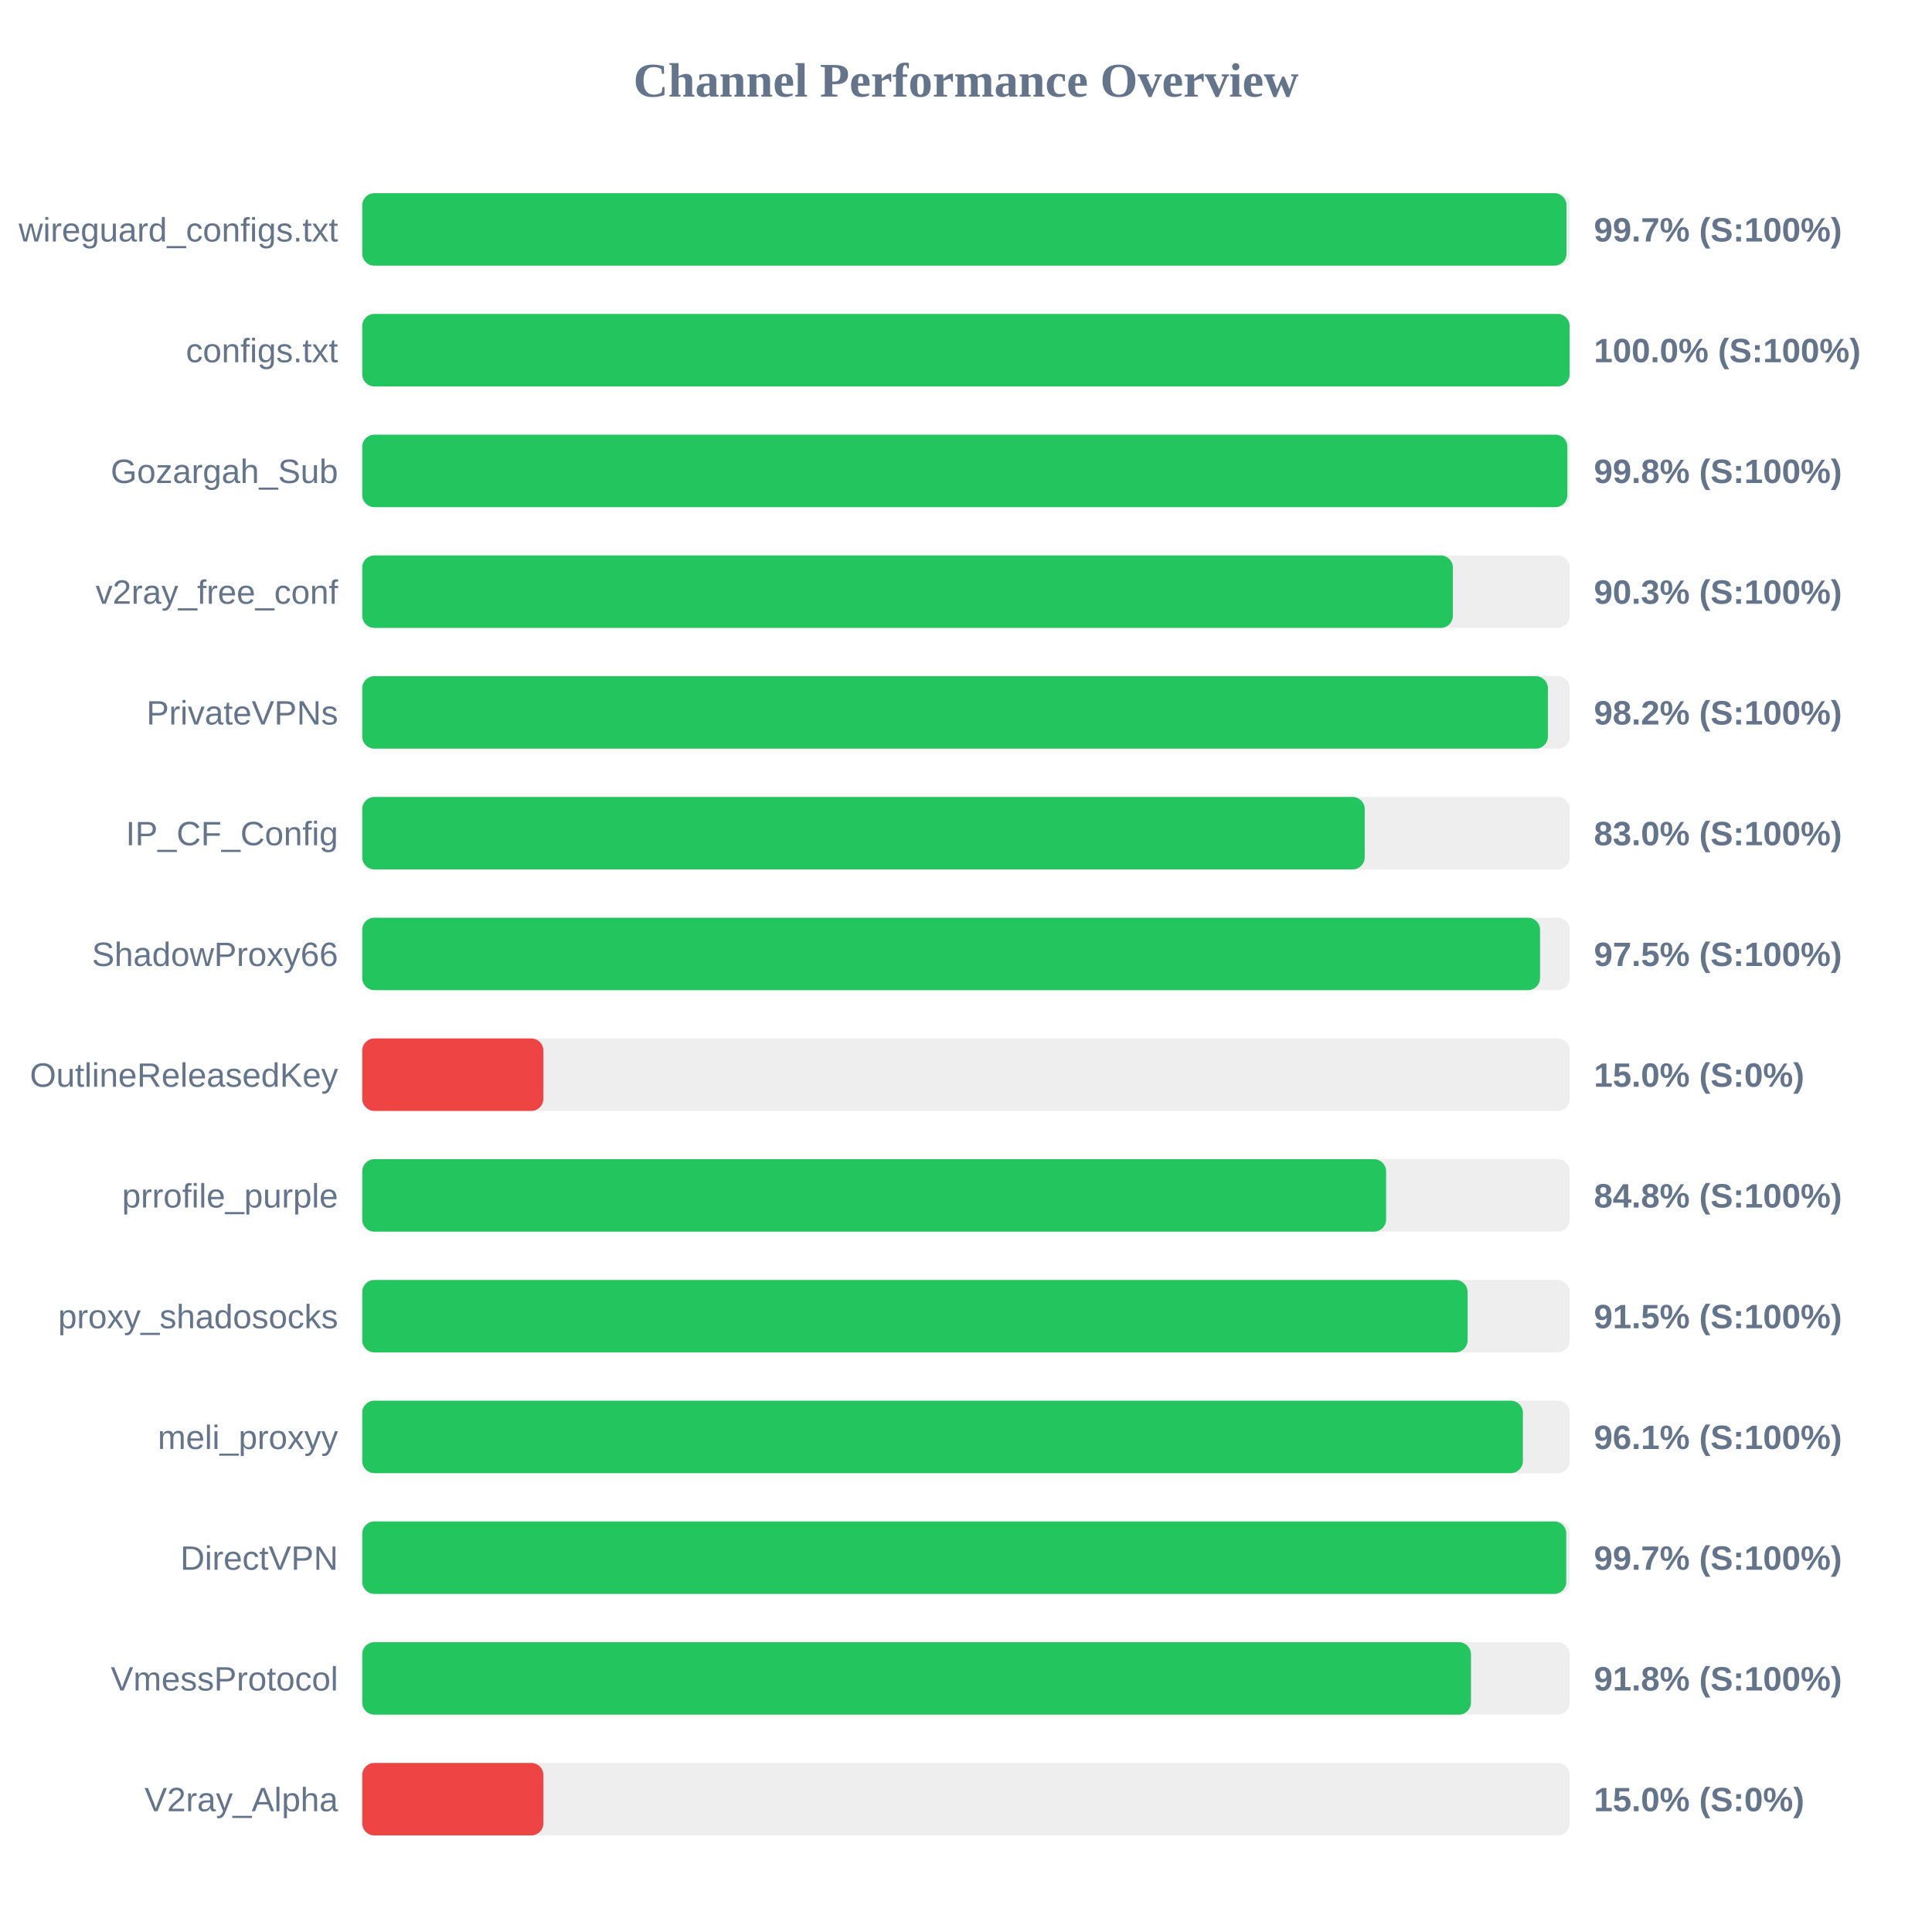
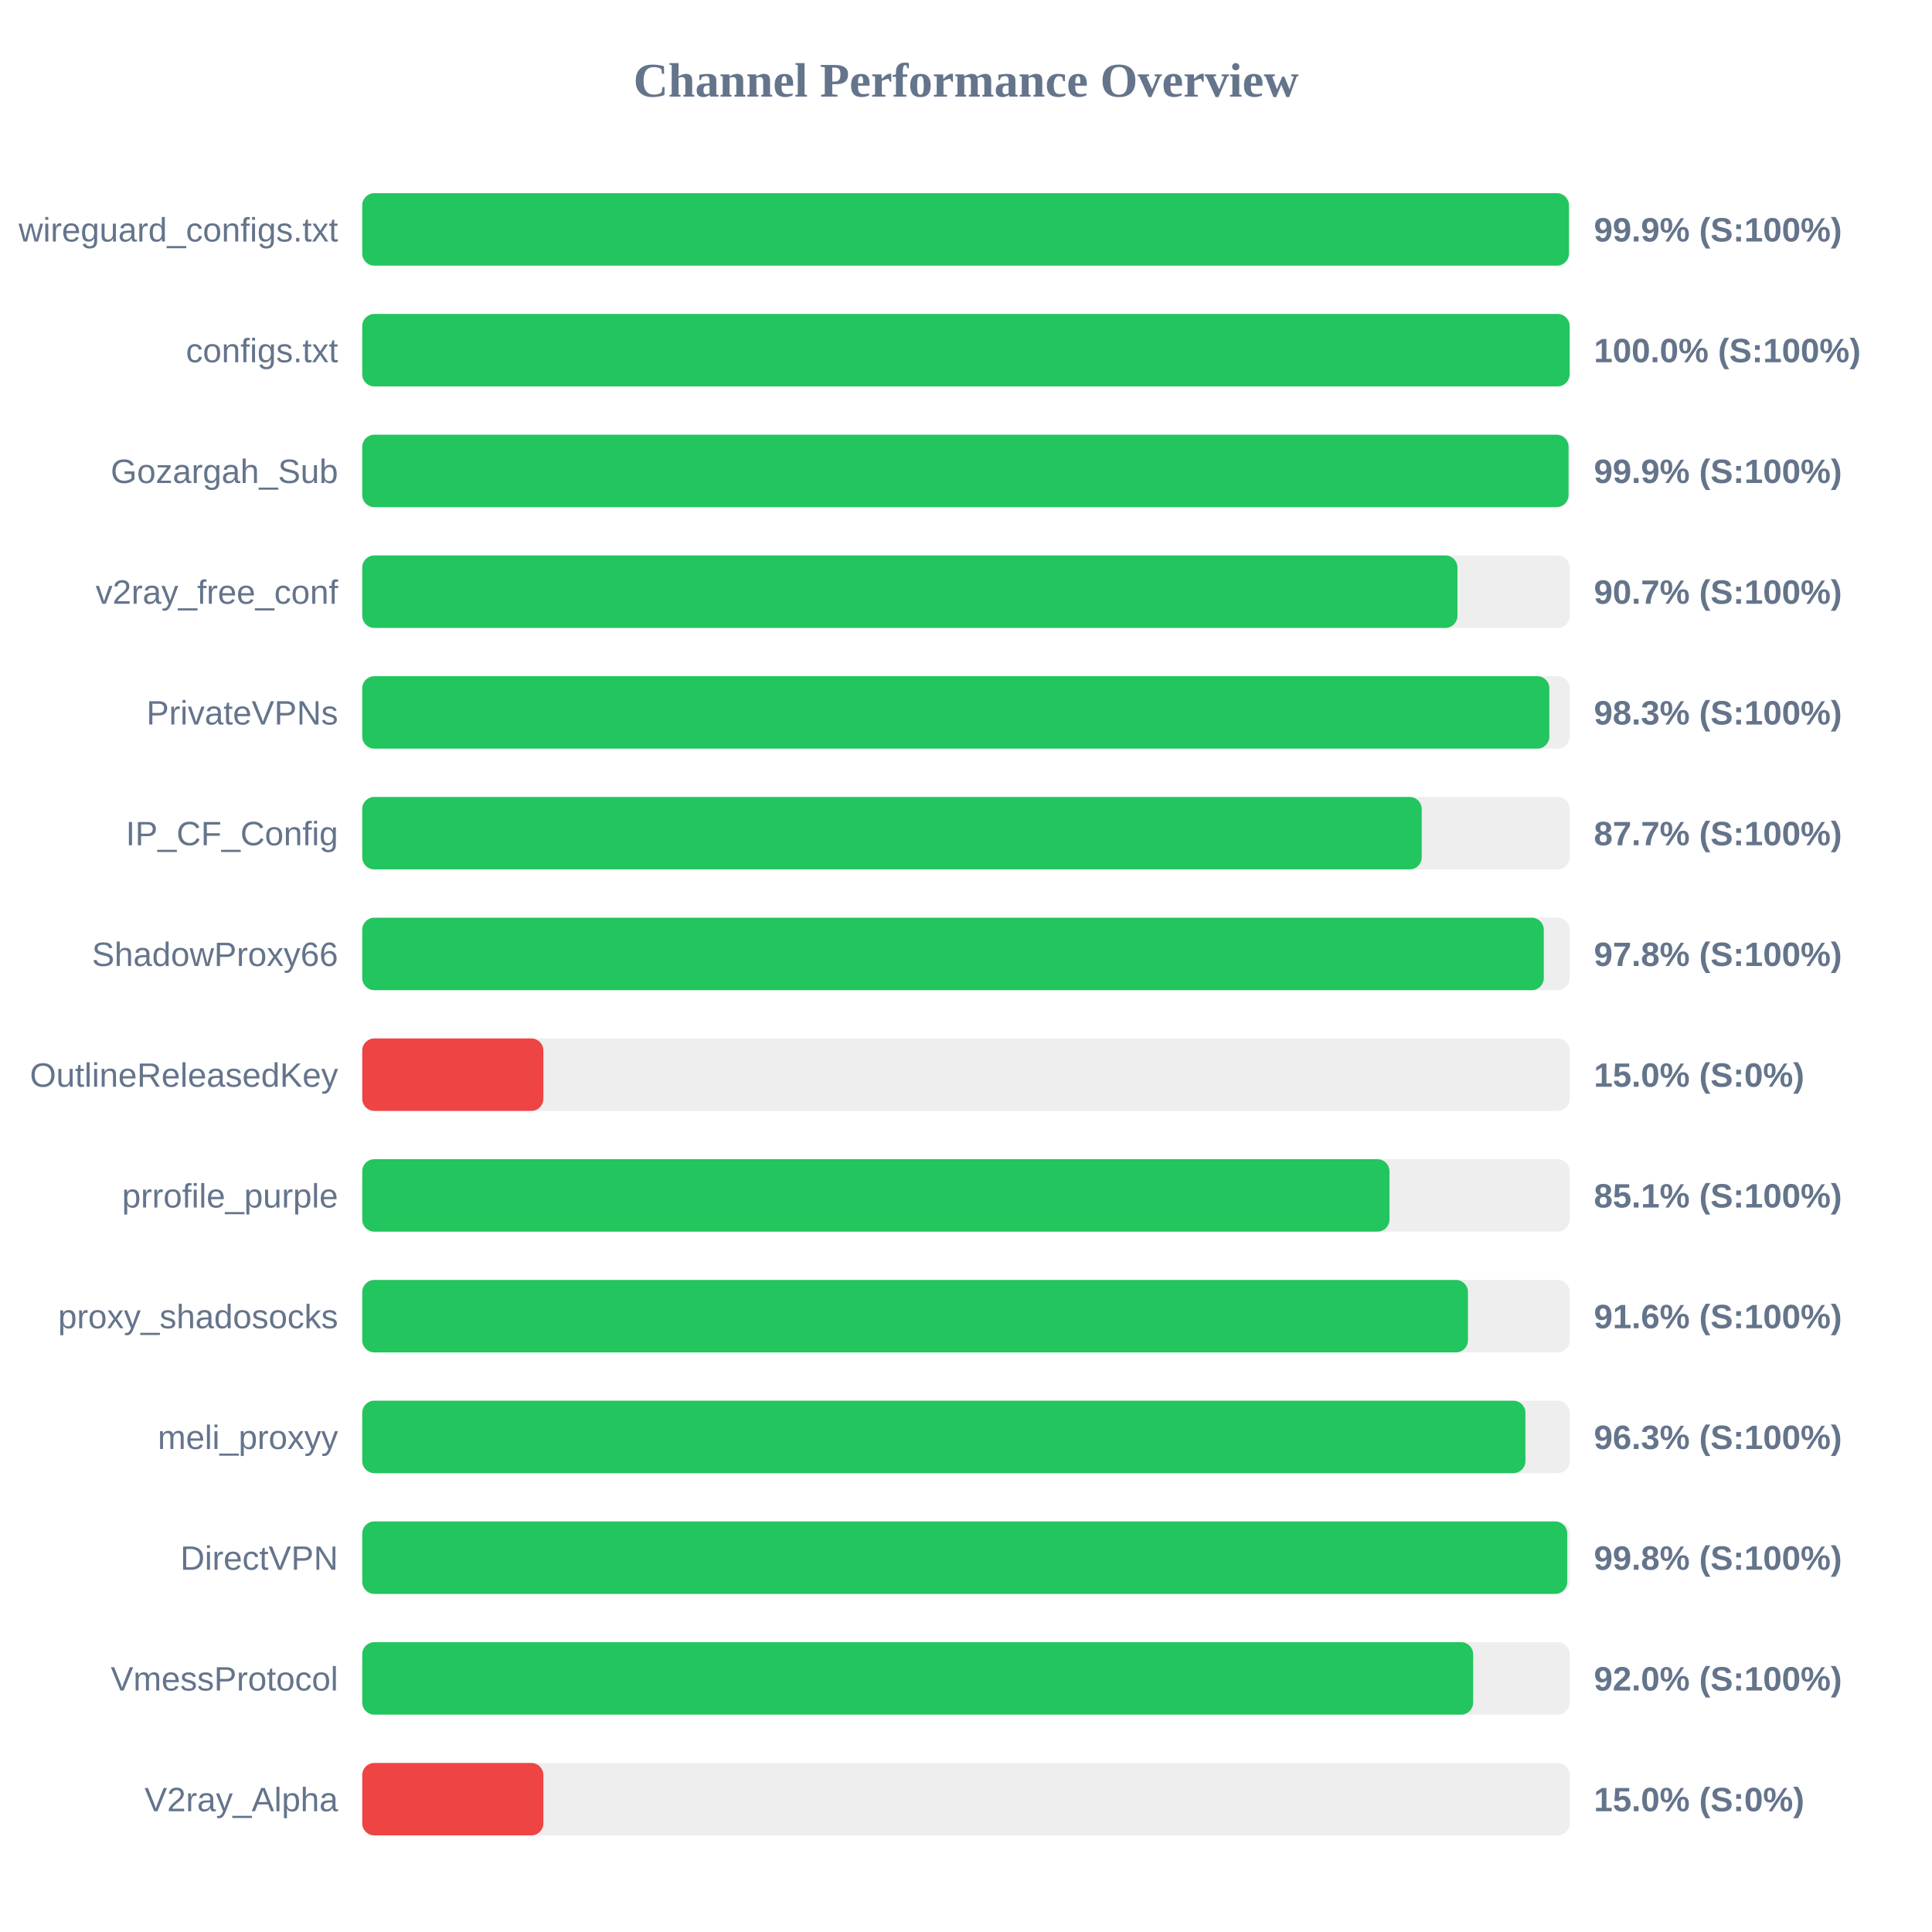
<svg xmlns="http://www.w3.org/2000/svg" width="800" height="800" version="1.1">
  <style>
        .row { font: 14px Arial; fill: #64748b; }
        .score { font: bold 14px Arial; fill: #64748b; }
    </style>
  <text x="400" y="40" text-anchor="middle" font-size="20px" font-weight="bold" fill="#64748b">Channel Performance Overview</text>
  <rect x="150" y="80" width="500" height="30" fill="#eee" rx="5" />
-   <rect x="150" y="80" width="498.65" height="30" fill="#22c55e" rx="5" />
+   <rect x="150" y="80" width="499.65" height="30" fill="#22c55e" rx="5" />
  <text x="140" y="100" text-anchor="end" class="row">wireguard_configs.txt</text>
-   <text x="660" y="100" text-anchor="start" class="score">99.7% (S:100%)</text>
+   <text x="660" y="100" text-anchor="start" class="score">99.9% (S:100%)</text>
  <rect x="150" y="130" width="500" height="30" fill="#eee" rx="5" />
  <rect x="150" y="130" width="499.95" height="30" fill="#22c55e" rx="5" />
  <text x="140" y="150" text-anchor="end" class="row">configs.txt</text>
  <text x="660" y="150" text-anchor="start" class="score">100.0% (S:100%)</text>
  <rect x="150" y="180" width="500" height="30" fill="#eee" rx="5" />
-   <rect x="150" y="180" width="499.0" height="30" fill="#22c55e" rx="5" />
+   <rect x="150" y="180" width="499.5" height="30" fill="#22c55e" rx="5" />
  <text x="140" y="200" text-anchor="end" class="row">Gozargah_Sub</text>
-   <text x="660" y="200" text-anchor="start" class="score">99.8% (S:100%)</text>
+   <text x="660" y="200" text-anchor="start" class="score">99.9% (S:100%)</text>
  <rect x="150" y="230" width="500" height="30" fill="#eee" rx="5" />
-   <rect x="150" y="230" width="451.6" height="30" fill="#22c55e" rx="5" />
+   <rect x="150" y="230" width="453.5" height="30" fill="#22c55e" rx="5" />
  <text x="140" y="250" text-anchor="end" class="row">v2ray_free_conf</text>
-   <text x="660" y="250" text-anchor="start" class="score">90.3% (S:100%)</text>
+   <text x="660" y="250" text-anchor="start" class="score">90.7% (S:100%)</text>
  <rect x="150" y="280" width="500" height="30" fill="#eee" rx="5" />
-   <rect x="150" y="280" width="490.95" height="30" fill="#22c55e" rx="5" />
+   <rect x="150" y="280" width="491.55" height="30" fill="#22c55e" rx="5" />
  <text x="140" y="300" text-anchor="end" class="row">PrivateVPNs</text>
-   <text x="660" y="300" text-anchor="start" class="score">98.2% (S:100%)</text>
+   <text x="660" y="300" text-anchor="start" class="score">98.3% (S:100%)</text>
  <rect x="150" y="330" width="500" height="30" fill="#eee" rx="5" />
-   <rect x="150" y="330" width="415.1" height="30" fill="#22c55e" rx="5" />
+   <rect x="150" y="330" width="438.7" height="30" fill="#22c55e" rx="5" />
  <text x="140" y="350" text-anchor="end" class="row">IP_CF_Config</text>
-   <text x="660" y="350" text-anchor="start" class="score">83.0% (S:100%)</text>
+   <text x="660" y="350" text-anchor="start" class="score">87.7% (S:100%)</text>
  <rect x="150" y="380" width="500" height="30" fill="#eee" rx="5" />
-   <rect x="150" y="380" width="487.7" height="30" fill="#22c55e" rx="5" />
+   <rect x="150" y="380" width="489.25" height="30" fill="#22c55e" rx="5" />
  <text x="140" y="400" text-anchor="end" class="row">ShadowProxy66</text>
-   <text x="660" y="400" text-anchor="start" class="score">97.5% (S:100%)</text>
+   <text x="660" y="400" text-anchor="start" class="score">97.8% (S:100%)</text>
  <rect x="150" y="430" width="500" height="30" fill="#eee" rx="5" />
  <rect x="150" y="430" width="75.0" height="30" fill="#ef4444" rx="5" />
  <text x="140" y="450" text-anchor="end" class="row">OutlineReleasedKey</text>
  <text x="660" y="450" text-anchor="start" class="score">15.0% (S:0%)</text>
  <rect x="150" y="480" width="500" height="30" fill="#eee" rx="5" />
-   <rect x="150" y="480" width="423.95" height="30" fill="#22c55e" rx="5" />
+   <rect x="150" y="480" width="425.35" height="30" fill="#22c55e" rx="5" />
  <text x="140" y="500" text-anchor="end" class="row">prrofile_purple</text>
-   <text x="660" y="500" text-anchor="start" class="score">84.8% (S:100%)</text>
+   <text x="660" y="500" text-anchor="start" class="score">85.1% (S:100%)</text>
  <rect x="150" y="530" width="500" height="30" fill="#eee" rx="5" />
-   <rect x="150" y="530" width="457.7" height="30" fill="#22c55e" rx="5" />
+   <rect x="150" y="530" width="457.85" height="30" fill="#22c55e" rx="5" />
  <text x="140" y="550" text-anchor="end" class="row">proxy_shadosocks</text>
-   <text x="660" y="550" text-anchor="start" class="score">91.5% (S:100%)</text>
+   <text x="660" y="550" text-anchor="start" class="score">91.6% (S:100%)</text>
  <rect x="150" y="580" width="500" height="30" fill="#eee" rx="5" />
-   <rect x="150" y="580" width="480.6" height="30" fill="#22c55e" rx="5" />
+   <rect x="150" y="580" width="481.65" height="30" fill="#22c55e" rx="5" />
  <text x="140" y="600" text-anchor="end" class="row">meli_proxyy</text>
-   <text x="660" y="600" text-anchor="start" class="score">96.1% (S:100%)</text>
+   <text x="660" y="600" text-anchor="start" class="score">96.3% (S:100%)</text>
  <rect x="150" y="630" width="500" height="30" fill="#eee" rx="5" />
-   <rect x="150" y="630" width="498.55" height="30" fill="#22c55e" rx="5" />
+   <rect x="150" y="630" width="498.95" height="30" fill="#22c55e" rx="5" />
  <text x="140" y="650" text-anchor="end" class="row">DirectVPN</text>
-   <text x="660" y="650" text-anchor="start" class="score">99.7% (S:100%)</text>
+   <text x="660" y="650" text-anchor="start" class="score">99.8% (S:100%)</text>
  <rect x="150" y="680" width="500" height="30" fill="#eee" rx="5" />
-   <rect x="150" y="680" width="459.1" height="30" fill="#22c55e" rx="5" />
+   <rect x="150" y="680" width="460.0" height="30" fill="#22c55e" rx="5" />
  <text x="140" y="700" text-anchor="end" class="row">VmessProtocol</text>
-   <text x="660" y="700" text-anchor="start" class="score">91.8% (S:100%)</text>
+   <text x="660" y="700" text-anchor="start" class="score">92.0% (S:100%)</text>
  <rect x="150" y="730" width="500" height="30" fill="#eee" rx="5" />
  <rect x="150" y="730" width="75.0" height="30" fill="#ef4444" rx="5" />
  <text x="140" y="750" text-anchor="end" class="row">V2ray_Alpha</text>
  <text x="660" y="750" text-anchor="start" class="score">15.0% (S:0%)</text>
</svg>
